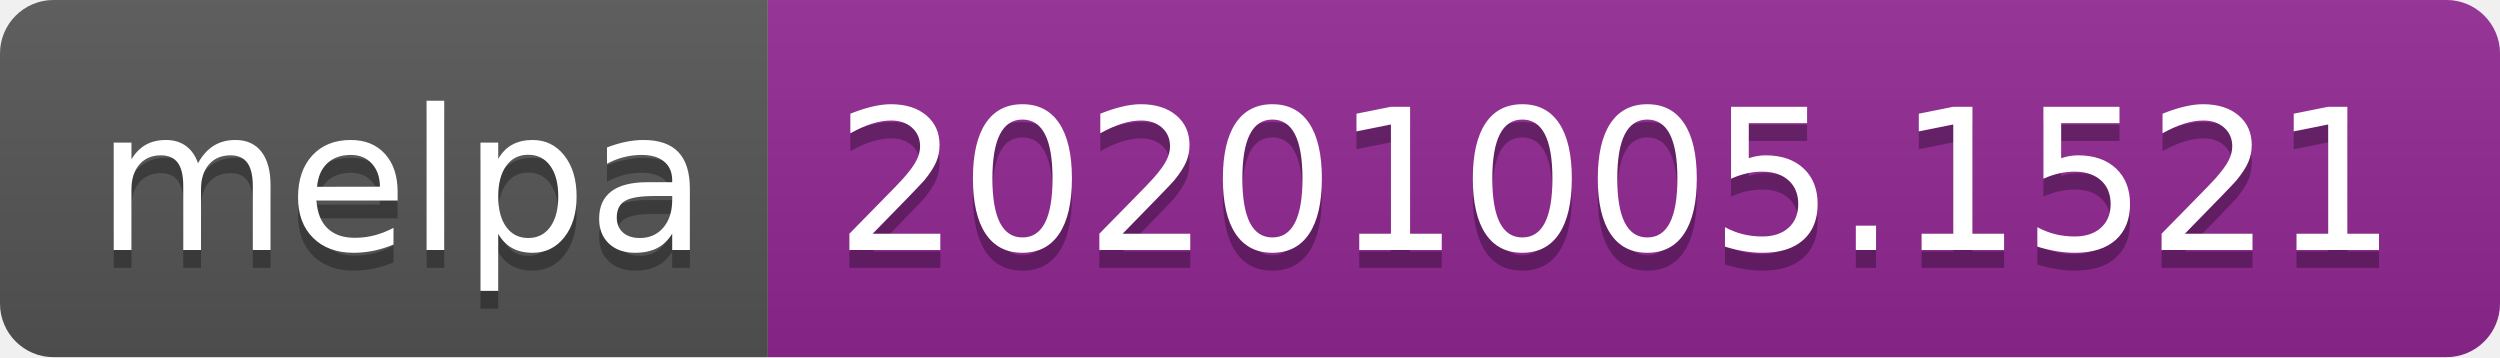
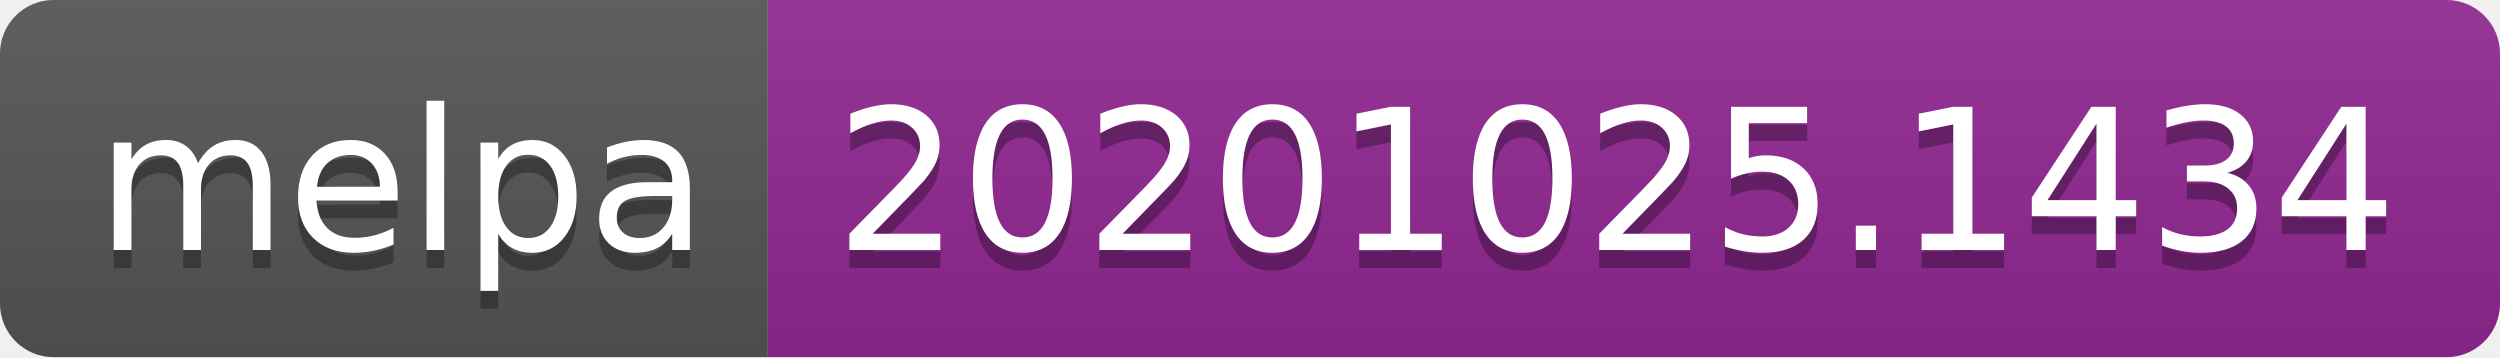
- <svg xmlns="http://www.w3.org/2000/svg" width="140" height="20" role="img" aria-label="melpa: 20201005.1521">
+ <svg xmlns="http://www.w3.org/2000/svg" width="140" height="20" role="img" aria-label="melpa: 20201025.1434">
  <linearGradient id="s" x2="0" y2="100%">
    <stop offset="0" stop-color="#bbb" stop-opacity=".1" />
    <stop offset="1" stop-opacity=".1" />
  </linearGradient>
  <clipPath id="r">
    <rect width="140" height="20" rx="3" fill="#fff" />
  </clipPath>
  <g clip-path="url(#r)">
    <rect width="43" height="20" fill="#555" />
    <rect x="43" width="97" height="20" fill="#922793" />
    <rect width="140" height="20" fill="url(#s)" />
  </g>
  <g fill="#fff" text-anchor="middle" font-family="Verdana,Geneva,DejaVu Sans,sans-serif" text-rendering="geometricPrecision" font-size="110">
    <text aria-hidden="true" x="225" y="150" fill="#010101" fill-opacity=".3" transform="scale(.1)" textLength="330">melpa</text>
    <text x="225" y="140" transform="scale(.1)" fill="#fff" textLength="330">melpa</text>
-     <text aria-hidden="true" x="905" y="150" fill="#010101" fill-opacity=".3" transform="scale(.1)" textLength="870">20201005.1521</text>
-     <text x="905" y="140" transform="scale(.1)" fill="#fff" textLength="870">20201005.1521</text>
+     <text aria-hidden="true" x="905" y="150" fill="#010101" fill-opacity=".3" transform="scale(.1)" textLength="870">20201025.1434</text>
+     <text x="905" y="140" transform="scale(.1)" fill="#fff" textLength="870">20201025.1434</text>
  </g>
</svg>
